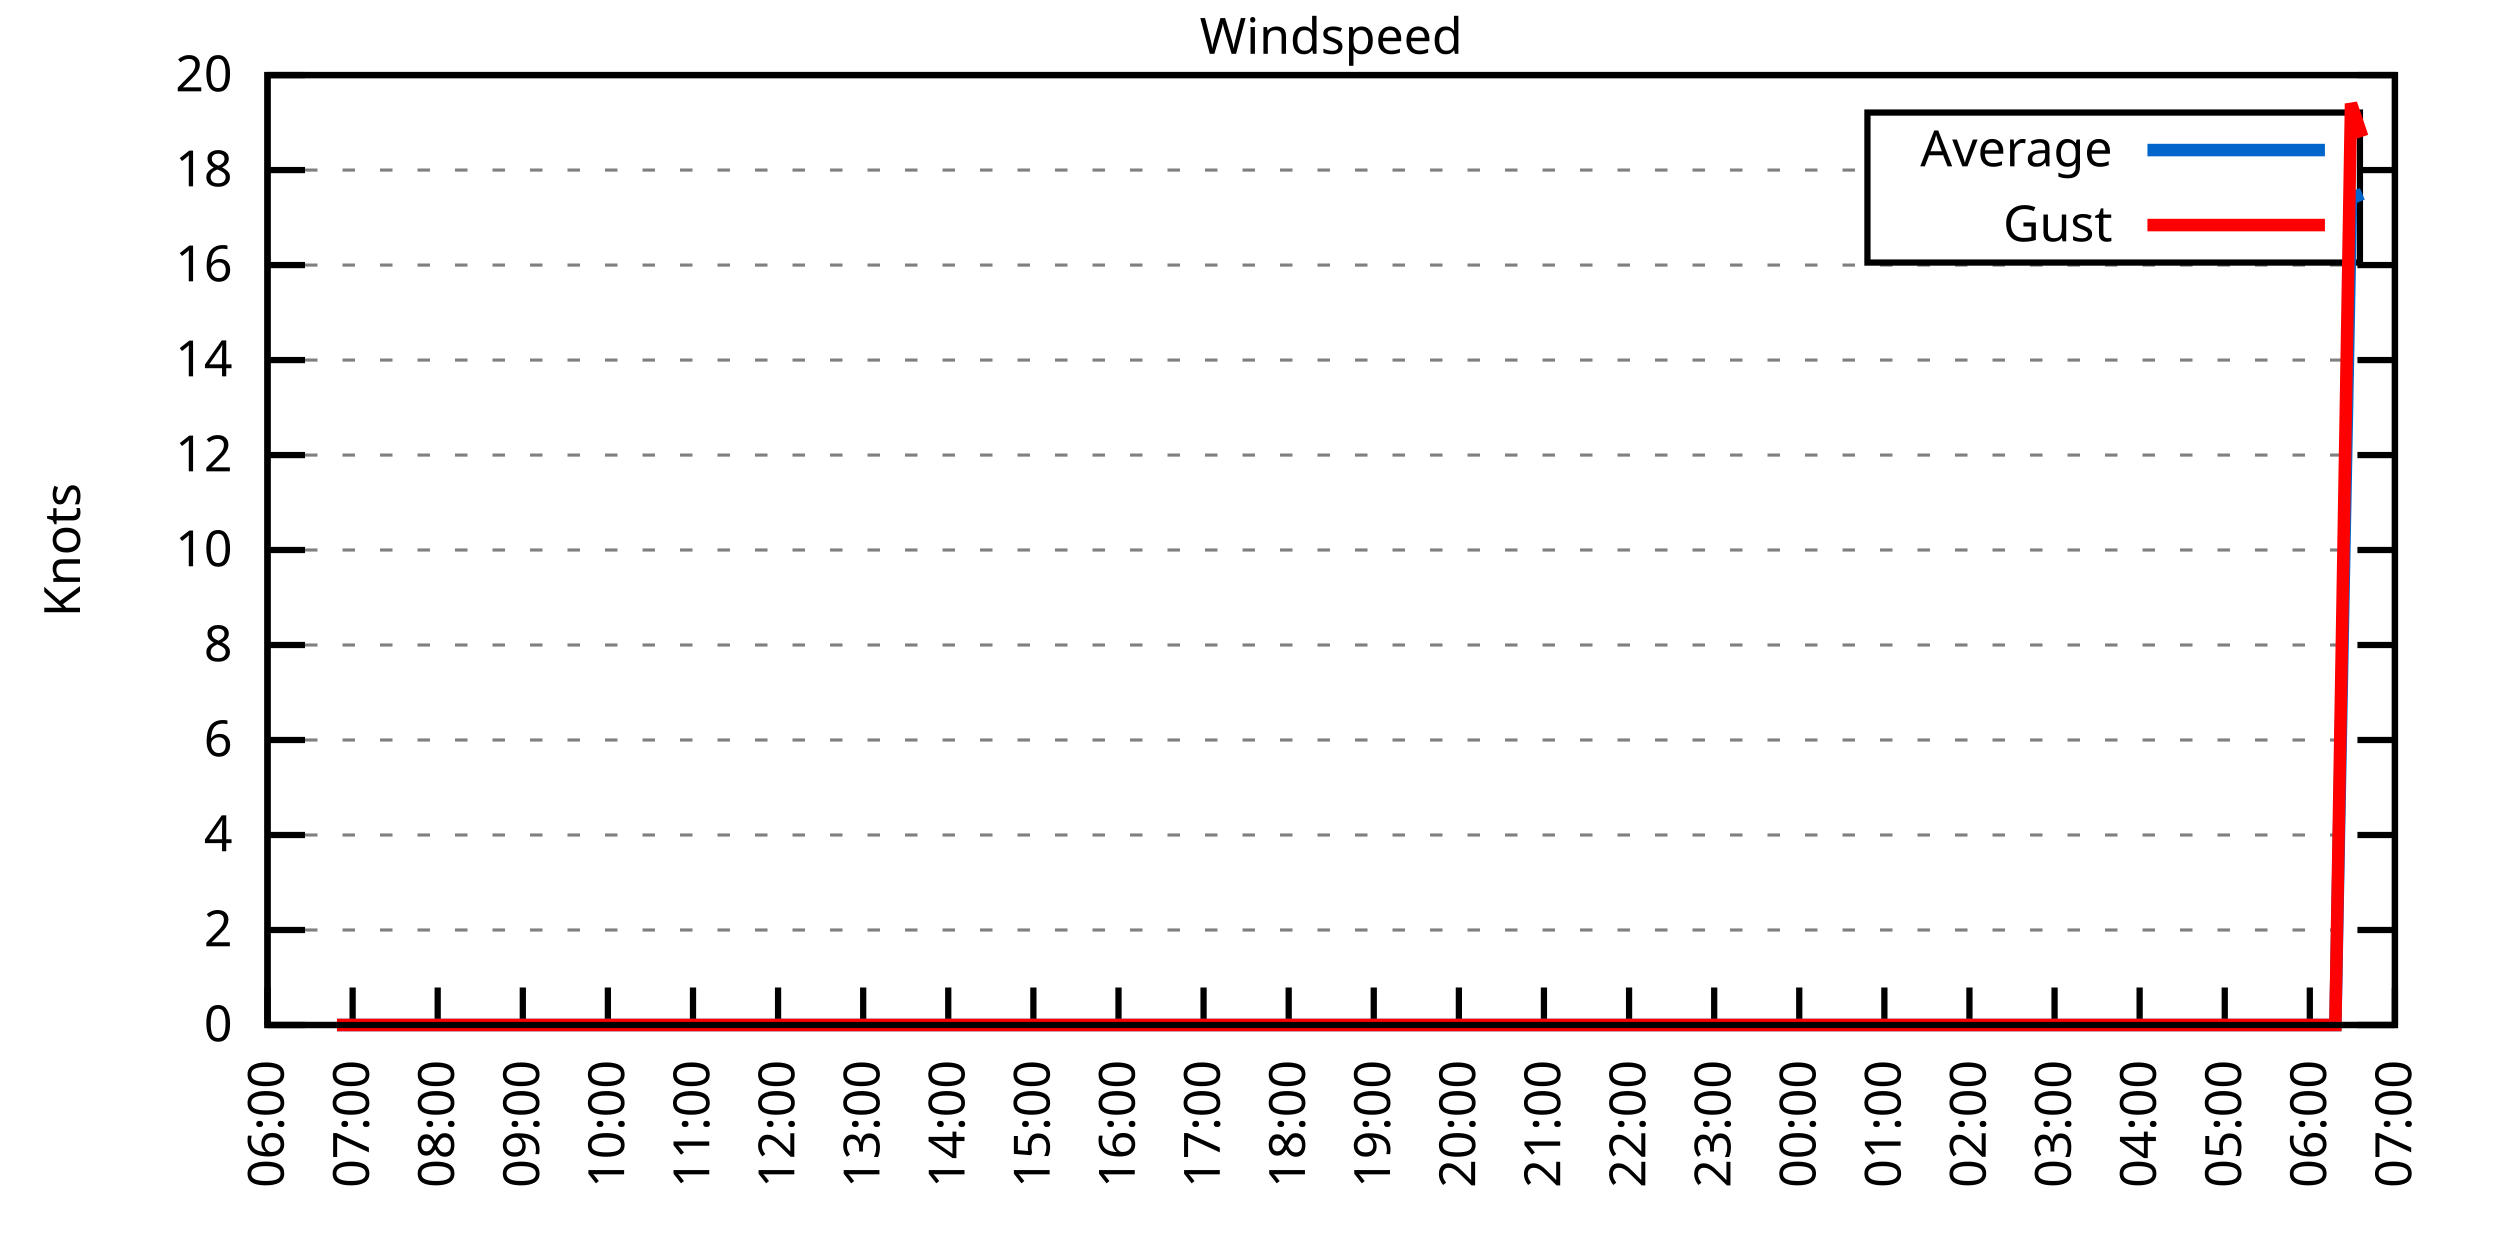
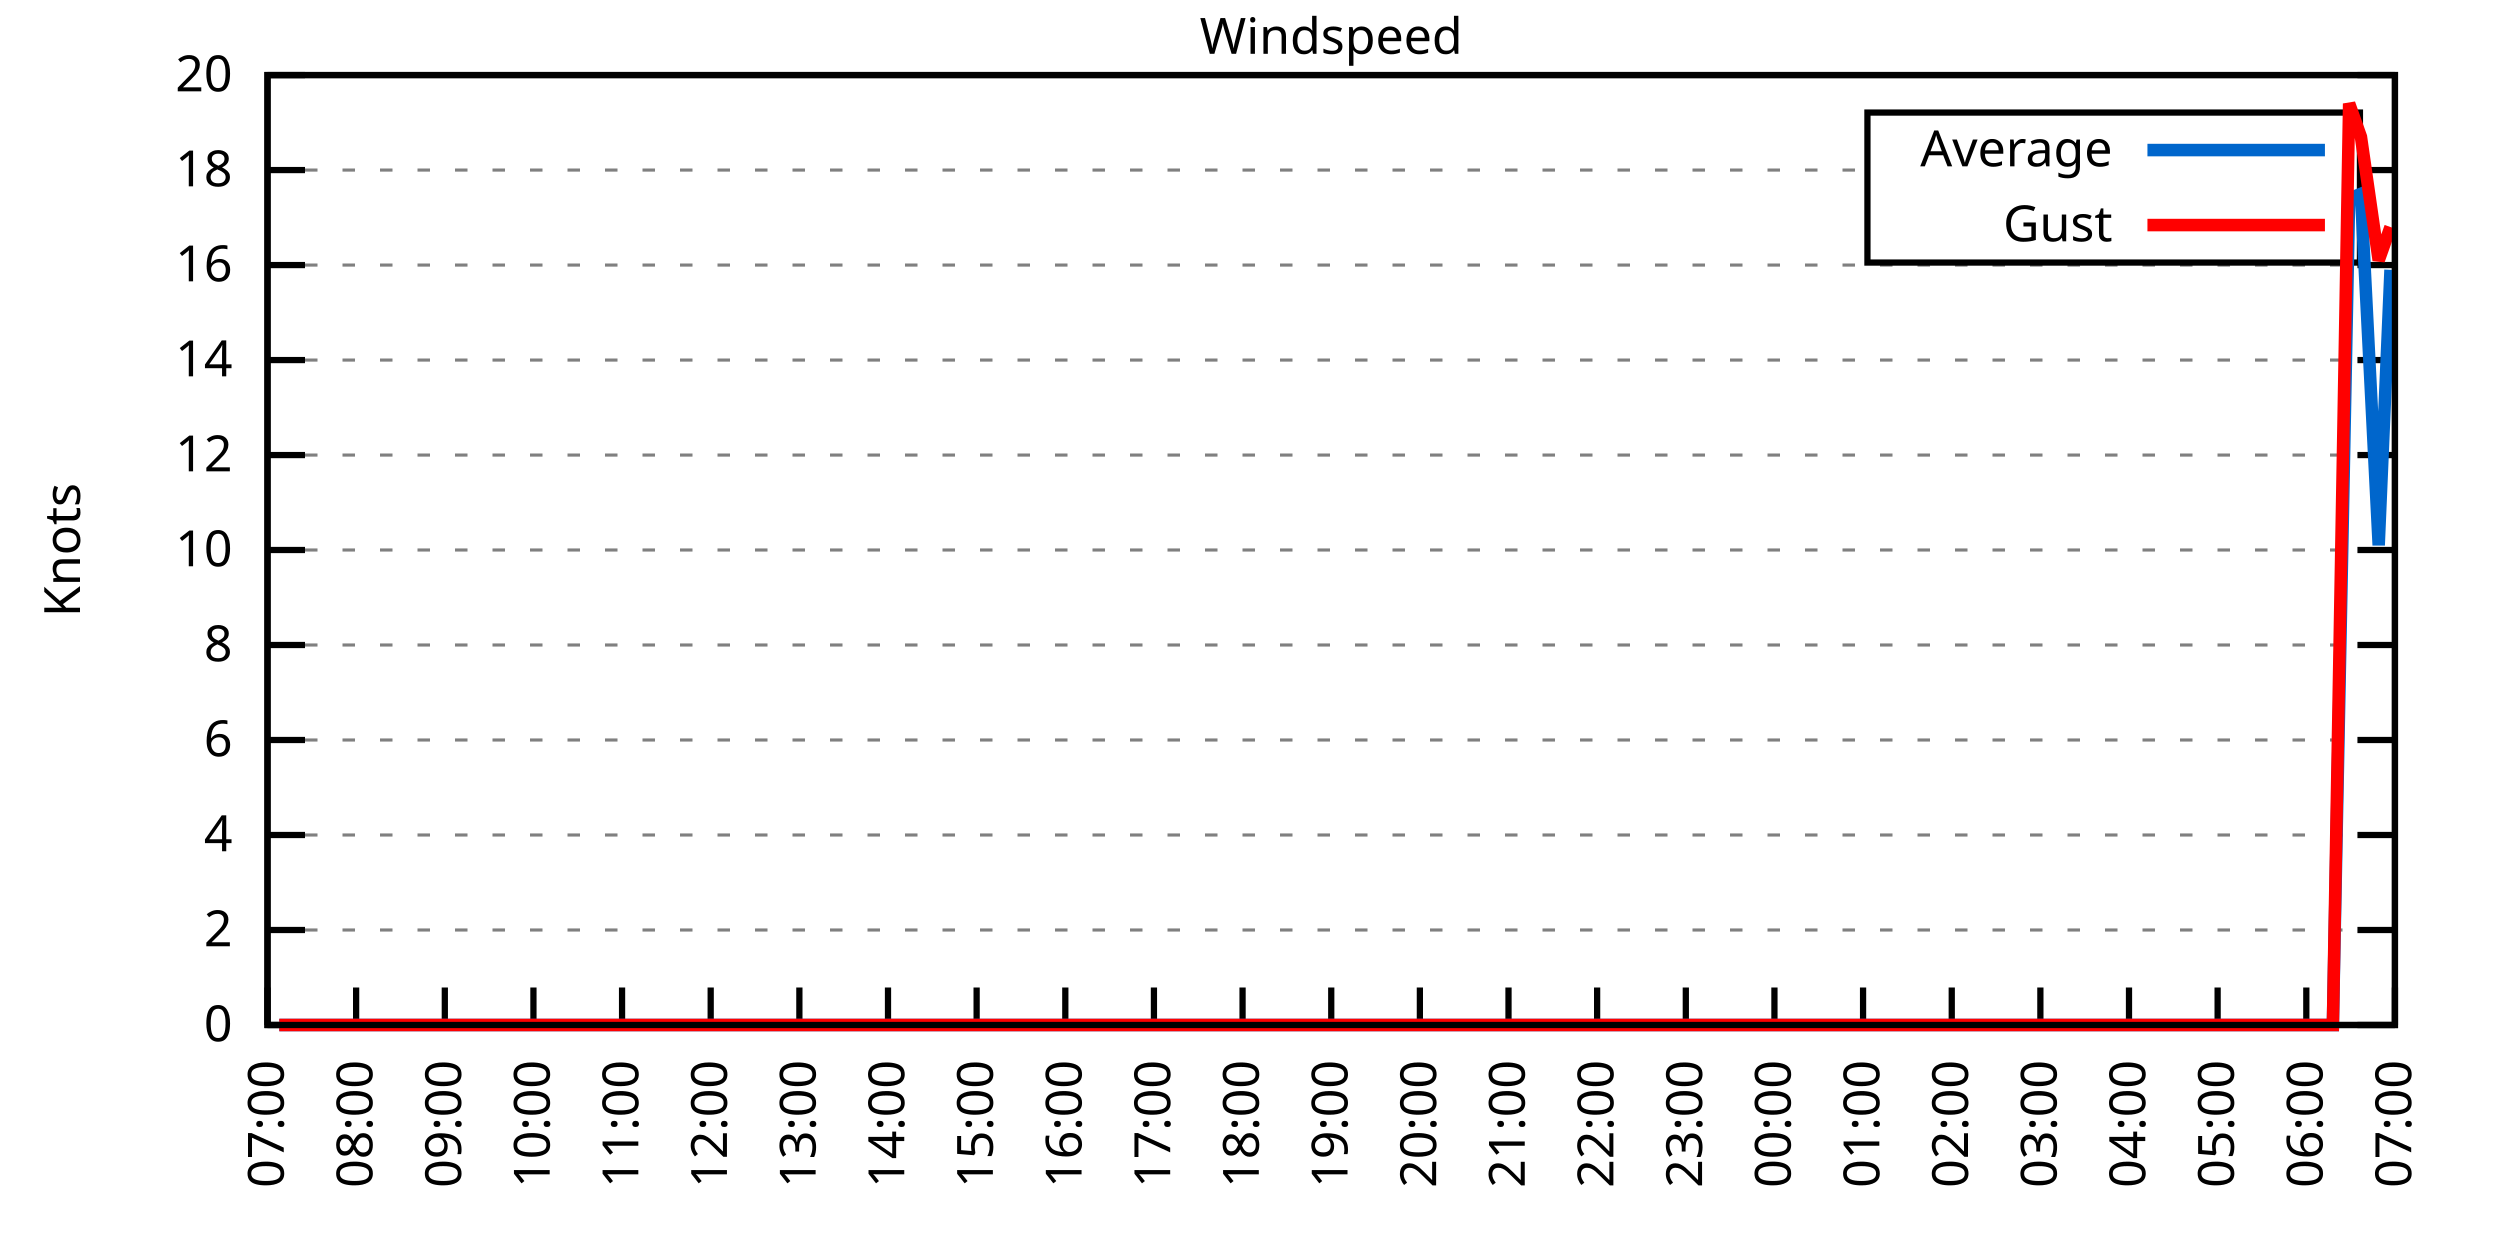
<svg xmlns="http://www.w3.org/2000/svg" xmlns:xlink="http://www.w3.org/1999/xlink" width="400" height="200" viewBox="0 0 400 200">
  <g id="gnuplot_canvas">
    <rect x="0" y="0" width="400" height="200" fill="none" />
    <defs>
      <circle id="gpDot" r="0.5" stroke-width="0.5" stroke="currentColor" />
      <path id="gpPt0" stroke-width="0.333" stroke="currentColor" d="M-1,0 h2 M0,-1 v2" />
      <path id="gpPt1" stroke-width="0.333" stroke="currentColor" d="M-1,-1 L1,1 M1,-1 L-1,1" />
      <path id="gpPt2" stroke-width="0.333" stroke="currentColor" d="M-1,0 L1,0 M0,-1 L0,1 M-1,-1 L1,1 M-1,1 L1,-1" />
      <rect id="gpPt3" stroke-width="0.333" stroke="currentColor" x="-1" y="-1" width="2" height="2" />
      <rect id="gpPt4" stroke-width="0.333" stroke="currentColor" fill="currentColor" x="-1" y="-1" width="2" height="2" />
      <circle id="gpPt5" stroke-width="0.333" stroke="currentColor" cx="0" cy="0" r="1" />
      <use xlink:href="#gpPt5" id="gpPt6" fill="currentColor" stroke="none" />
      <path id="gpPt7" stroke-width="0.333" stroke="currentColor" d="M0,-1.33 L-1.33,0.67 L1.33,0.67 z" />
      <use xlink:href="#gpPt7" id="gpPt8" fill="currentColor" stroke="none" />
      <use xlink:href="#gpPt7" id="gpPt9" stroke="currentColor" transform="rotate(180)" />
      <use xlink:href="#gpPt9" id="gpPt10" fill="currentColor" stroke="none" />
      <use xlink:href="#gpPt3" id="gpPt11" stroke="currentColor" transform="rotate(45)" />
      <use xlink:href="#gpPt11" id="gpPt12" fill="currentColor" stroke="none" />
      <path id="gpPt13" stroke-width="0.333" stroke="currentColor" d="M0,1.330 L1.265,0.411 L0.782,-1.067 L-0.782,-1.076 L-1.265,0.411 z" />
      <use xlink:href="#gpPt13" id="gpPt14" fill="currentColor" stroke="none" />
      <filter id="textbox" filterUnits="objectBoundingBox" x="0" y="0" height="1" width="1">
        <feFlood flood-color="white" flood-opacity="1" result="bgnd" />
        <feComposite in="SourceGraphic" in2="bgnd" operator="atop" />
      </filter>
      <filter id="greybox" filterUnits="objectBoundingBox" x="0" y="0" height="1" width="1">
        <feFlood flood-color="lightgrey" flood-opacity="1" result="grey" />
        <feComposite in="SourceGraphic" in2="grey" operator="atop" />
      </filter>
    </defs>
    <g fill="none" color="white" stroke="currentColor" stroke-width="1.00" stroke-linecap="butt" stroke-linejoin="miter">
</g>
    <g fill="none" color="black" stroke="currentColor" stroke-width="1.00" stroke-linecap="butt" stroke-linejoin="miter">
      <g stroke="none" shape-rendering="crispEdges">
        <polygon fill="rgb(255, 255, 255)" points="42.80,164.00 383.18,164.00 383.18,12.02 42.80,12.02 " />
      </g>
    </g>
    <g fill="none" color="black" stroke="currentColor" stroke-width="1.00" stroke-linecap="butt" stroke-linejoin="miter">
</g>
    <g fill="none" color="black" stroke="black" stroke-width="0.50" stroke-linecap="butt" stroke-linejoin="miter">
</g>
    <g fill="none" color="gray" stroke="currentColor" stroke-width="0.50" stroke-linecap="butt" stroke-linejoin="miter">
      <path stroke="gray" stroke-dasharray="2,4" class="gridline" d="M42.80,164.00 L383.19,164.00  " />
    </g>
    <g fill="none" color="gray" stroke="gray" stroke-width="1.00" stroke-linecap="butt" stroke-linejoin="miter">
</g>
    <g fill="none" color="black" stroke="currentColor" stroke-width="1.00" stroke-linecap="butt" stroke-linejoin="miter">
      <path stroke="black" d="M42.80,164.00 L48.80,164.00 M383.19,164.00 L377.19,164.00  " />
      <g transform="translate(37.20,166.60)" stroke="none" fill="black" font-family="Sans" font-size="8.00" text-anchor="end">
        <text>
          <tspan font-family="Sans"> 0</tspan>
        </text>
      </g>
    </g>
    <g fill="none" color="black" stroke="currentColor" stroke-width="1.00" stroke-linecap="butt" stroke-linejoin="miter">
</g>
    <g fill="none" color="black" stroke="black" stroke-width="0.50" stroke-linecap="butt" stroke-linejoin="miter">
</g>
    <g fill="none" color="gray" stroke="currentColor" stroke-width="0.50" stroke-linecap="butt" stroke-linejoin="miter">
      <path stroke="gray" stroke-dasharray="2,4" class="gridline" d="M42.80,148.80 L383.19,148.80  " />
    </g>
    <g fill="none" color="gray" stroke="gray" stroke-width="1.00" stroke-linecap="butt" stroke-linejoin="miter">
</g>
    <g fill="none" color="black" stroke="currentColor" stroke-width="1.00" stroke-linecap="butt" stroke-linejoin="miter">
      <path stroke="black" d="M42.80,148.80 L48.80,148.80 M383.19,148.80 L377.19,148.80  " />
      <g transform="translate(37.20,151.40)" stroke="none" fill="black" font-family="Sans" font-size="8.00" text-anchor="end">
        <text>
          <tspan font-family="Sans"> 2</tspan>
        </text>
      </g>
    </g>
    <g fill="none" color="black" stroke="currentColor" stroke-width="1.00" stroke-linecap="butt" stroke-linejoin="miter">
</g>
    <g fill="none" color="black" stroke="black" stroke-width="0.50" stroke-linecap="butt" stroke-linejoin="miter">
</g>
    <g fill="none" color="gray" stroke="currentColor" stroke-width="0.50" stroke-linecap="butt" stroke-linejoin="miter">
      <path stroke="gray" stroke-dasharray="2,4" class="gridline" d="M42.80,133.60 L383.19,133.60  " />
    </g>
    <g fill="none" color="gray" stroke="gray" stroke-width="1.00" stroke-linecap="butt" stroke-linejoin="miter">
</g>
    <g fill="none" color="black" stroke="currentColor" stroke-width="1.00" stroke-linecap="butt" stroke-linejoin="miter">
      <path stroke="black" d="M42.80,133.60 L48.80,133.60 M383.19,133.60 L377.19,133.60  " />
      <g transform="translate(37.20,136.20)" stroke="none" fill="black" font-family="Sans" font-size="8.00" text-anchor="end">
        <text>
          <tspan font-family="Sans"> 4</tspan>
        </text>
      </g>
    </g>
    <g fill="none" color="black" stroke="currentColor" stroke-width="1.00" stroke-linecap="butt" stroke-linejoin="miter">
</g>
    <g fill="none" color="black" stroke="black" stroke-width="0.50" stroke-linecap="butt" stroke-linejoin="miter">
</g>
    <g fill="none" color="gray" stroke="currentColor" stroke-width="0.50" stroke-linecap="butt" stroke-linejoin="miter">
      <path stroke="gray" stroke-dasharray="2,4" class="gridline" d="M42.80,118.40 L383.19,118.40  " />
    </g>
    <g fill="none" color="gray" stroke="gray" stroke-width="1.00" stroke-linecap="butt" stroke-linejoin="miter">
</g>
    <g fill="none" color="black" stroke="currentColor" stroke-width="1.00" stroke-linecap="butt" stroke-linejoin="miter">
      <path stroke="black" d="M42.80,118.40 L48.80,118.40 M383.19,118.40 L377.19,118.40  " />
      <g transform="translate(37.20,121.00)" stroke="none" fill="black" font-family="Sans" font-size="8.00" text-anchor="end">
        <text>
          <tspan font-family="Sans"> 6</tspan>
        </text>
      </g>
    </g>
    <g fill="none" color="black" stroke="currentColor" stroke-width="1.00" stroke-linecap="butt" stroke-linejoin="miter">
</g>
    <g fill="none" color="black" stroke="black" stroke-width="0.50" stroke-linecap="butt" stroke-linejoin="miter">
</g>
    <g fill="none" color="gray" stroke="currentColor" stroke-width="0.50" stroke-linecap="butt" stroke-linejoin="miter">
      <path stroke="gray" stroke-dasharray="2,4" class="gridline" d="M42.80,103.20 L383.19,103.20  " />
    </g>
    <g fill="none" color="gray" stroke="gray" stroke-width="1.00" stroke-linecap="butt" stroke-linejoin="miter">
</g>
    <g fill="none" color="black" stroke="currentColor" stroke-width="1.00" stroke-linecap="butt" stroke-linejoin="miter">
      <path stroke="black" d="M42.80,103.20 L48.80,103.20 M383.19,103.20 L377.19,103.20  " />
      <g transform="translate(37.20,105.80)" stroke="none" fill="black" font-family="Sans" font-size="8.00" text-anchor="end">
        <text>
          <tspan font-family="Sans"> 8</tspan>
        </text>
      </g>
    </g>
    <g fill="none" color="black" stroke="currentColor" stroke-width="1.00" stroke-linecap="butt" stroke-linejoin="miter">
</g>
    <g fill="none" color="black" stroke="black" stroke-width="0.50" stroke-linecap="butt" stroke-linejoin="miter">
</g>
    <g fill="none" color="gray" stroke="currentColor" stroke-width="0.50" stroke-linecap="butt" stroke-linejoin="miter">
      <path stroke="gray" stroke-dasharray="2,4" class="gridline" d="M42.80,88.00 L383.19,88.00  " />
    </g>
    <g fill="none" color="gray" stroke="gray" stroke-width="1.00" stroke-linecap="butt" stroke-linejoin="miter">
</g>
    <g fill="none" color="black" stroke="currentColor" stroke-width="1.00" stroke-linecap="butt" stroke-linejoin="miter">
      <path stroke="black" d="M42.80,88.00 L48.80,88.00 M383.19,88.00 L377.19,88.00  " />
      <g transform="translate(37.20,90.60)" stroke="none" fill="black" font-family="Sans" font-size="8.00" text-anchor="end">
        <text>
          <tspan font-family="Sans"> 10</tspan>
        </text>
      </g>
    </g>
    <g fill="none" color="black" stroke="currentColor" stroke-width="1.00" stroke-linecap="butt" stroke-linejoin="miter">
</g>
    <g fill="none" color="black" stroke="black" stroke-width="0.50" stroke-linecap="butt" stroke-linejoin="miter">
</g>
    <g fill="none" color="gray" stroke="currentColor" stroke-width="0.50" stroke-linecap="butt" stroke-linejoin="miter">
      <path stroke="gray" stroke-dasharray="2,4" class="gridline" d="M42.80,72.81 L383.19,72.81  " />
    </g>
    <g fill="none" color="gray" stroke="gray" stroke-width="1.00" stroke-linecap="butt" stroke-linejoin="miter">
</g>
    <g fill="none" color="black" stroke="currentColor" stroke-width="1.00" stroke-linecap="butt" stroke-linejoin="miter">
      <path stroke="black" d="M42.80,72.81 L48.80,72.81 M383.19,72.81 L377.19,72.81  " />
      <g transform="translate(37.20,75.41)" stroke="none" fill="black" font-family="Sans" font-size="8.00" text-anchor="end">
        <text>
          <tspan font-family="Sans"> 12</tspan>
        </text>
      </g>
    </g>
    <g fill="none" color="black" stroke="currentColor" stroke-width="1.00" stroke-linecap="butt" stroke-linejoin="miter">
</g>
    <g fill="none" color="black" stroke="black" stroke-width="0.50" stroke-linecap="butt" stroke-linejoin="miter">
</g>
    <g fill="none" color="gray" stroke="currentColor" stroke-width="0.50" stroke-linecap="butt" stroke-linejoin="miter">
      <path stroke="gray" stroke-dasharray="2,4" class="gridline" d="M42.80,57.61 L383.19,57.61  " />
    </g>
    <g fill="none" color="gray" stroke="gray" stroke-width="1.00" stroke-linecap="butt" stroke-linejoin="miter">
</g>
    <g fill="none" color="black" stroke="currentColor" stroke-width="1.00" stroke-linecap="butt" stroke-linejoin="miter">
      <path stroke="black" d="M42.80,57.61 L48.80,57.61 M383.19,57.61 L377.19,57.61  " />
      <g transform="translate(37.20,60.21)" stroke="none" fill="black" font-family="Sans" font-size="8.00" text-anchor="end">
        <text>
          <tspan font-family="Sans"> 14</tspan>
        </text>
      </g>
    </g>
    <g fill="none" color="black" stroke="currentColor" stroke-width="1.00" stroke-linecap="butt" stroke-linejoin="miter">
</g>
    <g fill="none" color="black" stroke="black" stroke-width="0.50" stroke-linecap="butt" stroke-linejoin="miter">
</g>
    <g fill="none" color="gray" stroke="currentColor" stroke-width="0.50" stroke-linecap="butt" stroke-linejoin="miter">
      <path stroke="gray" stroke-dasharray="2,4" class="gridline" d="M42.80,42.41 L383.19,42.41  " />
    </g>
    <g fill="none" color="gray" stroke="gray" stroke-width="1.00" stroke-linecap="butt" stroke-linejoin="miter">
</g>
    <g fill="none" color="black" stroke="currentColor" stroke-width="1.00" stroke-linecap="butt" stroke-linejoin="miter">
      <path stroke="black" d="M42.80,42.41 L48.80,42.41 M383.19,42.41 L377.19,42.41  " />
      <g transform="translate(37.20,45.01)" stroke="none" fill="black" font-family="Sans" font-size="8.00" text-anchor="end">
        <text>
          <tspan font-family="Sans"> 16</tspan>
        </text>
      </g>
    </g>
    <g fill="none" color="black" stroke="currentColor" stroke-width="1.00" stroke-linecap="butt" stroke-linejoin="miter">
</g>
    <g fill="none" color="black" stroke="black" stroke-width="0.50" stroke-linecap="butt" stroke-linejoin="miter">
</g>
    <g fill="none" color="gray" stroke="currentColor" stroke-width="0.50" stroke-linecap="butt" stroke-linejoin="miter">
      <path stroke="gray" stroke-dasharray="2,4" class="gridline" d="M42.80,27.21 L298.79,27.21 M377.59,27.21 L383.19,27.21  " />
    </g>
    <g fill="none" color="gray" stroke="gray" stroke-width="1.00" stroke-linecap="butt" stroke-linejoin="miter">
</g>
    <g fill="none" color="black" stroke="currentColor" stroke-width="1.00" stroke-linecap="butt" stroke-linejoin="miter">
      <path stroke="black" d="M42.80,27.21 L48.80,27.21 M383.19,27.21 L377.19,27.21  " />
      <g transform="translate(37.20,29.81)" stroke="none" fill="black" font-family="Sans" font-size="8.00" text-anchor="end">
        <text>
          <tspan font-family="Sans"> 18</tspan>
        </text>
      </g>
    </g>
    <g fill="none" color="black" stroke="currentColor" stroke-width="1.00" stroke-linecap="butt" stroke-linejoin="miter">
</g>
    <g fill="none" color="black" stroke="black" stroke-width="0.50" stroke-linecap="butt" stroke-linejoin="miter">
</g>
    <g fill="none" color="gray" stroke="currentColor" stroke-width="0.50" stroke-linecap="butt" stroke-linejoin="miter">
      <path stroke="gray" stroke-dasharray="2,4" class="gridline" d="M42.80,12.01 L383.19,12.01  " />
    </g>
    <g fill="none" color="gray" stroke="gray" stroke-width="1.00" stroke-linecap="butt" stroke-linejoin="miter">
</g>
    <g fill="none" color="black" stroke="currentColor" stroke-width="1.00" stroke-linecap="butt" stroke-linejoin="miter">
      <path stroke="black" d="M42.80,12.01 L48.80,12.01 M383.19,12.01 L377.19,12.01  " />
      <g transform="translate(37.20,14.61)" stroke="none" fill="black" font-family="Sans" font-size="8.00" text-anchor="end">
        <text>
          <tspan font-family="Sans"> 20</tspan>
        </text>
      </g>
    </g>
    <g fill="none" color="black" stroke="currentColor" stroke-width="1.00" stroke-linecap="butt" stroke-linejoin="miter">
      <path stroke="black" d="M42.80,164.00 L42.80,158.00  " />
      <g transform="translate(45.40,169.60) rotate(270.00)" stroke="none" fill="black" font-family="Sans" font-size="8.00" text-anchor="end">
        <text>
-           <tspan font-family="Sans">06:00</tspan>
-         </text>
-       </g>
-     </g>
-     <g fill="none" color="black" stroke="currentColor" stroke-width="1.00" stroke-linecap="butt" stroke-linejoin="miter">
-       <path stroke="black" d="M56.42,164.00 L56.42,158.00  " />
-       <g transform="translate(59.02,169.60) rotate(270.00)" stroke="none" fill="black" font-family="Sans" font-size="8.00" text-anchor="end">
-         <text>
          <tspan font-family="Sans">07:00</tspan>
        </text>
      </g>
    </g>
    <g fill="none" color="black" stroke="currentColor" stroke-width="1.00" stroke-linecap="butt" stroke-linejoin="miter">
-       <path stroke="black" d="M70.03,164.00 L70.03,158.00  " />
-       <g transform="translate(72.63,169.60) rotate(270.00)" stroke="none" fill="black" font-family="Sans" font-size="8.00" text-anchor="end">
+       <path stroke="black" d="M56.98,164.00 L56.98,158.00  " />
+       <g transform="translate(59.58,169.60) rotate(270.00)" stroke="none" fill="black" font-family="Sans" font-size="8.00" text-anchor="end">
        <text>
          <tspan font-family="Sans">08:00</tspan>
        </text>
      </g>
    </g>
    <g fill="none" color="black" stroke="currentColor" stroke-width="1.00" stroke-linecap="butt" stroke-linejoin="miter">
-       <path stroke="black" d="M83.65,164.00 L83.65,158.00  " />
-       <g transform="translate(86.25,169.60) rotate(270.00)" stroke="none" fill="black" font-family="Sans" font-size="8.00" text-anchor="end">
+       <path stroke="black" d="M71.17,164.00 L71.17,158.00  " />
+       <g transform="translate(73.77,169.60) rotate(270.00)" stroke="none" fill="black" font-family="Sans" font-size="8.00" text-anchor="end">
        <text>
          <tspan font-family="Sans">09:00</tspan>
        </text>
      </g>
    </g>
    <g fill="none" color="black" stroke="currentColor" stroke-width="1.00" stroke-linecap="butt" stroke-linejoin="miter">
-       <path stroke="black" d="M97.26,164.00 L97.26,158.00  " />
-       <g transform="translate(99.86,169.60) rotate(270.00)" stroke="none" fill="black" font-family="Sans" font-size="8.00" text-anchor="end">
+       <path stroke="black" d="M85.35,164.00 L85.35,158.00  " />
+       <g transform="translate(87.95,169.60) rotate(270.00)" stroke="none" fill="black" font-family="Sans" font-size="8.00" text-anchor="end">
        <text>
          <tspan font-family="Sans">10:00</tspan>
        </text>
      </g>
    </g>
    <g fill="none" color="black" stroke="currentColor" stroke-width="1.00" stroke-linecap="butt" stroke-linejoin="miter">
-       <path stroke="black" d="M110.88,164.00 L110.88,158.00  " />
-       <g transform="translate(113.48,169.60) rotate(270.00)" stroke="none" fill="black" font-family="Sans" font-size="8.00" text-anchor="end">
+       <path stroke="black" d="M99.53,164.00 L99.53,158.00  " />
+       <g transform="translate(102.13,169.60) rotate(270.00)" stroke="none" fill="black" font-family="Sans" font-size="8.00" text-anchor="end">
        <text>
          <tspan font-family="Sans">11:00</tspan>
        </text>
      </g>
    </g>
    <g fill="none" color="black" stroke="currentColor" stroke-width="1.00" stroke-linecap="butt" stroke-linejoin="miter">
-       <path stroke="black" d="M124.49,164.00 L124.49,158.00  " />
-       <g transform="translate(127.09,169.60) rotate(270.00)" stroke="none" fill="black" font-family="Sans" font-size="8.00" text-anchor="end">
+       <path stroke="black" d="M113.71,164.00 L113.71,158.00  " />
+       <g transform="translate(116.31,169.60) rotate(270.00)" stroke="none" fill="black" font-family="Sans" font-size="8.00" text-anchor="end">
        <text>
          <tspan font-family="Sans">12:00</tspan>
        </text>
      </g>
    </g>
    <g fill="none" color="black" stroke="currentColor" stroke-width="1.00" stroke-linecap="butt" stroke-linejoin="miter">
-       <path stroke="black" d="M138.11,164.00 L138.11,158.00  " />
-       <g transform="translate(140.71,169.60) rotate(270.00)" stroke="none" fill="black" font-family="Sans" font-size="8.00" text-anchor="end">
+       <path stroke="black" d="M127.90,164.00 L127.90,158.00  " />
+       <g transform="translate(130.50,169.60) rotate(270.00)" stroke="none" fill="black" font-family="Sans" font-size="8.00" text-anchor="end">
        <text>
          <tspan font-family="Sans">13:00</tspan>
        </text>
      </g>
    </g>
    <g fill="none" color="black" stroke="currentColor" stroke-width="1.00" stroke-linecap="butt" stroke-linejoin="miter">
-       <path stroke="black" d="M151.72,164.00 L151.72,158.00  " />
-       <g transform="translate(154.32,169.60) rotate(270.00)" stroke="none" fill="black" font-family="Sans" font-size="8.00" text-anchor="end">
+       <path stroke="black" d="M142.08,164.00 L142.08,158.00  " />
+       <g transform="translate(144.68,169.60) rotate(270.00)" stroke="none" fill="black" font-family="Sans" font-size="8.00" text-anchor="end">
        <text>
          <tspan font-family="Sans">14:00</tspan>
        </text>
      </g>
    </g>
    <g fill="none" color="black" stroke="currentColor" stroke-width="1.00" stroke-linecap="butt" stroke-linejoin="miter">
-       <path stroke="black" d="M165.34,164.00 L165.34,158.00  " />
-       <g transform="translate(167.94,169.60) rotate(270.00)" stroke="none" fill="black" font-family="Sans" font-size="8.00" text-anchor="end">
+       <path stroke="black" d="M156.26,164.00 L156.26,158.00  " />
+       <g transform="translate(158.86,169.60) rotate(270.00)" stroke="none" fill="black" font-family="Sans" font-size="8.00" text-anchor="end">
        <text>
          <tspan font-family="Sans">15:00</tspan>
        </text>
      </g>
    </g>
    <g fill="none" color="black" stroke="currentColor" stroke-width="1.00" stroke-linecap="butt" stroke-linejoin="miter">
-       <path stroke="black" d="M178.96,164.00 L178.96,158.00  " />
-       <g transform="translate(181.56,169.60) rotate(270.00)" stroke="none" fill="black" font-family="Sans" font-size="8.00" text-anchor="end">
+       <path stroke="black" d="M170.45,164.00 L170.45,158.00  " />
+       <g transform="translate(173.05,169.60) rotate(270.00)" stroke="none" fill="black" font-family="Sans" font-size="8.00" text-anchor="end">
        <text>
          <tspan font-family="Sans">16:00</tspan>
        </text>
      </g>
    </g>
    <g fill="none" color="black" stroke="currentColor" stroke-width="1.00" stroke-linecap="butt" stroke-linejoin="miter">
-       <path stroke="black" d="M192.57,164.00 L192.57,158.00  " />
-       <g transform="translate(195.17,169.60) rotate(270.00)" stroke="none" fill="black" font-family="Sans" font-size="8.00" text-anchor="end">
+       <path stroke="black" d="M184.63,164.00 L184.63,158.00  " />
+       <g transform="translate(187.23,169.60) rotate(270.00)" stroke="none" fill="black" font-family="Sans" font-size="8.00" text-anchor="end">
        <text>
          <tspan font-family="Sans">17:00</tspan>
        </text>
      </g>
    </g>
    <g fill="none" color="black" stroke="currentColor" stroke-width="1.00" stroke-linecap="butt" stroke-linejoin="miter">
-       <path stroke="black" d="M206.19,164.00 L206.19,158.00  " />
-       <g transform="translate(208.79,169.60) rotate(270.00)" stroke="none" fill="black" font-family="Sans" font-size="8.00" text-anchor="end">
+       <path stroke="black" d="M198.81,164.00 L198.81,158.00  " />
+       <g transform="translate(201.41,169.60) rotate(270.00)" stroke="none" fill="black" font-family="Sans" font-size="8.00" text-anchor="end">
        <text>
          <tspan font-family="Sans">18:00</tspan>
        </text>
      </g>
    </g>
    <g fill="none" color="black" stroke="currentColor" stroke-width="1.00" stroke-linecap="butt" stroke-linejoin="miter">
-       <path stroke="black" d="M219.80,164.00 L219.80,158.00  " />
-       <g transform="translate(222.40,169.60) rotate(270.00)" stroke="none" fill="black" font-family="Sans" font-size="8.00" text-anchor="end">
+       <path stroke="black" d="M213.00,164.00 L213.00,158.00  " />
+       <g transform="translate(215.60,169.60) rotate(270.00)" stroke="none" fill="black" font-family="Sans" font-size="8.00" text-anchor="end">
        <text>
          <tspan font-family="Sans">19:00</tspan>
        </text>
      </g>
    </g>
    <g fill="none" color="black" stroke="currentColor" stroke-width="1.00" stroke-linecap="butt" stroke-linejoin="miter">
-       <path stroke="black" d="M233.42,164.00 L233.42,158.00  " />
-       <g transform="translate(236.02,169.60) rotate(270.00)" stroke="none" fill="black" font-family="Sans" font-size="8.00" text-anchor="end">
+       <path stroke="black" d="M227.18,164.00 L227.18,158.00  " />
+       <g transform="translate(229.78,169.60) rotate(270.00)" stroke="none" fill="black" font-family="Sans" font-size="8.00" text-anchor="end">
        <text>
          <tspan font-family="Sans">20:00</tspan>
        </text>
      </g>
    </g>
    <g fill="none" color="black" stroke="currentColor" stroke-width="1.00" stroke-linecap="butt" stroke-linejoin="miter">
-       <path stroke="black" d="M247.03,164.00 L247.03,158.00  " />
-       <g transform="translate(249.63,169.60) rotate(270.00)" stroke="none" fill="black" font-family="Sans" font-size="8.00" text-anchor="end">
+       <path stroke="black" d="M241.36,164.00 L241.36,158.00  " />
+       <g transform="translate(243.96,169.60) rotate(270.00)" stroke="none" fill="black" font-family="Sans" font-size="8.00" text-anchor="end">
        <text>
          <tspan font-family="Sans">21:00</tspan>
        </text>
      </g>
    </g>
    <g fill="none" color="black" stroke="currentColor" stroke-width="1.00" stroke-linecap="butt" stroke-linejoin="miter">
-       <path stroke="black" d="M260.65,164.00 L260.65,158.00  " />
-       <g transform="translate(263.25,169.60) rotate(270.00)" stroke="none" fill="black" font-family="Sans" font-size="8.00" text-anchor="end">
+       <path stroke="black" d="M255.54,164.00 L255.54,158.00  " />
+       <g transform="translate(258.14,169.60) rotate(270.00)" stroke="none" fill="black" font-family="Sans" font-size="8.00" text-anchor="end">
        <text>
          <tspan font-family="Sans">22:00</tspan>
        </text>
      </g>
    </g>
    <g fill="none" color="black" stroke="currentColor" stroke-width="1.00" stroke-linecap="butt" stroke-linejoin="miter">
-       <path stroke="black" d="M274.27,164.00 L274.27,158.00  " />
-       <g transform="translate(276.87,169.60) rotate(270.00)" stroke="none" fill="black" font-family="Sans" font-size="8.00" text-anchor="end">
+       <path stroke="black" d="M269.73,164.00 L269.73,158.00  " />
+       <g transform="translate(272.33,169.60) rotate(270.00)" stroke="none" fill="black" font-family="Sans" font-size="8.00" text-anchor="end">
        <text>
          <tspan font-family="Sans">23:00</tspan>
        </text>
      </g>
    </g>
    <g fill="none" color="black" stroke="currentColor" stroke-width="1.00" stroke-linecap="butt" stroke-linejoin="miter">
-       <path stroke="black" d="M287.88,164.00 L287.88,158.00  " />
-       <g transform="translate(290.48,169.60) rotate(270.00)" stroke="none" fill="black" font-family="Sans" font-size="8.00" text-anchor="end">
+       <path stroke="black" d="M283.91,164.00 L283.91,158.00  " />
+       <g transform="translate(286.51,169.60) rotate(270.00)" stroke="none" fill="black" font-family="Sans" font-size="8.00" text-anchor="end">
        <text>
          <tspan font-family="Sans">00:00</tspan>
        </text>
      </g>
    </g>
    <g fill="none" color="black" stroke="currentColor" stroke-width="1.00" stroke-linecap="butt" stroke-linejoin="miter">
-       <path stroke="black" d="M301.50,164.00 L301.50,158.00  " />
-       <g transform="translate(304.10,169.60) rotate(270.00)" stroke="none" fill="black" font-family="Sans" font-size="8.00" text-anchor="end">
+       <path stroke="black" d="M298.09,164.00 L298.09,158.00  " />
+       <g transform="translate(300.69,169.60) rotate(270.00)" stroke="none" fill="black" font-family="Sans" font-size="8.00" text-anchor="end">
        <text>
          <tspan font-family="Sans">01:00</tspan>
        </text>
      </g>
    </g>
    <g fill="none" color="black" stroke="currentColor" stroke-width="1.00" stroke-linecap="butt" stroke-linejoin="miter">
-       <path stroke="black" d="M315.11,164.00 L315.11,158.00  " />
-       <g transform="translate(317.71,169.60) rotate(270.00)" stroke="none" fill="black" font-family="Sans" font-size="8.00" text-anchor="end">
+       <path stroke="black" d="M312.28,164.00 L312.28,158.00  " />
+       <g transform="translate(314.88,169.60) rotate(270.00)" stroke="none" fill="black" font-family="Sans" font-size="8.00" text-anchor="end">
        <text>
          <tspan font-family="Sans">02:00</tspan>
        </text>
      </g>
    </g>
    <g fill="none" color="black" stroke="currentColor" stroke-width="1.00" stroke-linecap="butt" stroke-linejoin="miter">
-       <path stroke="black" d="M328.73,164.00 L328.73,158.00  " />
-       <g transform="translate(331.33,169.60) rotate(270.00)" stroke="none" fill="black" font-family="Sans" font-size="8.00" text-anchor="end">
+       <path stroke="black" d="M326.46,164.00 L326.46,158.00  " />
+       <g transform="translate(329.06,169.60) rotate(270.00)" stroke="none" fill="black" font-family="Sans" font-size="8.00" text-anchor="end">
        <text>
          <tspan font-family="Sans">03:00</tspan>
        </text>
      </g>
    </g>
    <g fill="none" color="black" stroke="currentColor" stroke-width="1.00" stroke-linecap="butt" stroke-linejoin="miter">
-       <path stroke="black" d="M342.34,164.00 L342.34,158.00  " />
-       <g transform="translate(344.94,169.60) rotate(270.00)" stroke="none" fill="black" font-family="Sans" font-size="8.00" text-anchor="end">
+       <path stroke="black" d="M340.64,164.00 L340.64,158.00  " />
+       <g transform="translate(343.24,169.60) rotate(270.00)" stroke="none" fill="black" font-family="Sans" font-size="8.00" text-anchor="end">
        <text>
          <tspan font-family="Sans">04:00</tspan>
        </text>
      </g>
    </g>
    <g fill="none" color="black" stroke="currentColor" stroke-width="1.00" stroke-linecap="butt" stroke-linejoin="miter">
-       <path stroke="black" d="M355.96,164.00 L355.96,158.00  " />
-       <g transform="translate(358.56,169.60) rotate(270.00)" stroke="none" fill="black" font-family="Sans" font-size="8.00" text-anchor="end">
+       <path stroke="black" d="M354.82,164.00 L354.82,158.00  " />
+       <g transform="translate(357.42,169.60) rotate(270.00)" stroke="none" fill="black" font-family="Sans" font-size="8.00" text-anchor="end">
        <text>
          <tspan font-family="Sans">05:00</tspan>
        </text>
      </g>
    </g>
    <g fill="none" color="black" stroke="currentColor" stroke-width="1.00" stroke-linecap="butt" stroke-linejoin="miter">
-       <path stroke="black" d="M369.57,164.00 L369.57,158.00  " />
-       <g transform="translate(372.17,169.60) rotate(270.00)" stroke="none" fill="black" font-family="Sans" font-size="8.00" text-anchor="end">
+       <path stroke="black" d="M369.01,164.00 L369.01,158.00  " />
+       <g transform="translate(371.61,169.60) rotate(270.00)" stroke="none" fill="black" font-family="Sans" font-size="8.00" text-anchor="end">
        <text>
          <tspan font-family="Sans">06:00</tspan>
        </text>
      </g>
    </g>
    <g fill="none" color="black" stroke="currentColor" stroke-width="1.00" stroke-linecap="butt" stroke-linejoin="miter">
      <path stroke="black" d="M383.19,164.00 L383.19,158.00  " />
      <g transform="translate(385.79,169.60) rotate(270.00)" stroke="none" fill="black" font-family="Sans" font-size="8.00" text-anchor="end">
        <text>
          <tspan font-family="Sans">07:00</tspan>
        </text>
      </g>
    </g>
    <g fill="none" color="black" stroke="currentColor" stroke-width="1.00" stroke-linecap="butt" stroke-linejoin="miter">
</g>
    <g fill="none" color="black" stroke="currentColor" stroke-width="1.00" stroke-linecap="butt" stroke-linejoin="miter">
      <path stroke="black" d="M42.80,12.01 L42.80,164.00 L383.19,164.00 L383.19,12.01 L42.80,12.01 Z  " />
    </g>
    <g fill="none" color="black" stroke="currentColor" stroke-width="1.00" stroke-linecap="butt" stroke-linejoin="miter">
</g>
    <g fill="none" color="black" stroke="currentColor" stroke-width="1.00" stroke-linecap="butt" stroke-linejoin="miter">
      <path stroke="black" d="M298.79,42.01 L298.79,18.01 L377.59,18.01 L377.59,42.01 L298.79,42.01 Z  " />
    </g>
    <g id="Windspeed_plot_1">
      <g fill="none" color="white" stroke="black" stroke-width="2.00" stroke-linecap="butt" stroke-linejoin="miter">
</g>
      <g fill="none" color="black" stroke="currentColor" stroke-width="2.00" stroke-linecap="butt" stroke-linejoin="miter">
        <g transform="translate(337.99,26.61)" stroke="none" fill="black" font-family="Sans" font-size="8.00" text-anchor="end">
          <text>
            <tspan font-family="Sans">Average</tspan>
          </text>
        </g>
      </g>
      <g fill="none" color="black" stroke="currentColor" stroke-width="2.00" stroke-linecap="butt" stroke-linejoin="miter">
-         <path stroke="rgb(  0, 102, 204)" d="M343.59,24.01 L371.99,24.01 M53.92,164.00 L56.19,164.00 L58.23,164.00 L60.50,164.00 L63.00,164.00 L65.04,164.00   L67.31,164.00 L69.80,164.00 L72.07,164.00 L74.12,164.00 L76.39,164.00 L78.88,164.00 L80.70,164.00 L83.19,164.00   L85.69,164.00 L90.00,164.00 L92.27,164.00 L94.54,164.00 L96.81,164.00 L99.08,164.00 L101.35,164.00 L103.84,164.00   L106.11,164.00 L108.38,164.00 L110.65,164.00 L112.92,164.00 L115.19,164.00 L117.01,164.00 L119.73,164.00 L122.00,164.00   L124.27,164.00 L126.31,164.00 L128.35,164.00 L130.85,164.00 L132.89,164.00 L135.39,164.00 L137.88,164.00 L140.15,164.00   L142.19,164.00 L144.69,164.00 L146.73,164.00 L149.00,164.00 L151.50,164.00 L153.31,164.00 L155.81,164.00 L158.08,164.00   L160.35,164.00 L162.84,164.00 L165.11,164.00 L167.38,164.00 L169.65,164.00 L171.92,164.00 L173.74,164.00 L176.23,164.00   L178.50,164.00 L181.00,164.00 L183.27,164.00 L185.54,164.00 L187.58,164.00 L190.08,164.00 L192.34,164.00 L194.61,164.00   L196.88,164.00 L198.70,164.00 L201.42,164.00 L203.69,164.00 L205.51,164.00 L208.23,164.00 L210.50,164.00 L212.77,164.00   L215.04,164.00 L217.31,164.00 L219.12,164.00 L221.85,164.00 L223.89,164.00 L226.38,164.00 L228.43,164.00 L230.70,164.00   L233.19,164.00 L235.46,164.00 L237.28,164.00 L239.77,164.00 L242.04,164.00 L244.54,164.00 L246.81,164.00 L248.85,164.00   L251.35,164.00 L253.39,164.00 L255.88,164.00 L257.93,164.00 L260.42,164.00 L262.24,164.00 L264.73,164.00 L267.23,164.00   L269.50,164.00 L271.77,164.00 L273.81,164.00 L275.85,164.00 L278.35,164.00 L280.62,164.00 L282.89,164.00 L285.38,164.00   L287.65,164.00 L289.92,164.00 L292.19,164.00 L294.46,164.00 L296.73,164.00 L299.00,164.00 L301.27,164.00 L302.86,164.00   L305.35,164.00 L307.85,164.00 L310.12,164.00 L312.39,164.00 L314.66,164.00 L316.70,164.00 L318.97,164.00 L323.74,164.00   L325.78,164.00 L327.82,164.00 L330.77,164.00 L333.04,164.00 L334.85,164.00 L337.58,164.00 L339.85,164.00 L342.12,164.00   L344.39,164.00 L346.43,164.00 L348.92,164.00 L351.19,164.00 L353.46,164.00 L355.50,164.00 L358.00,164.00 L359.82,164.00   L362.09,164.00 L364.36,164.00 L366.85,164.00 L368.89,164.00 L371.39,164.00 L373.66,164.00 L376.16,31.77 L377.97,31.01    " />
+         <path stroke="rgb(  0, 102, 204)" d="M343.59,24.01 L371.99,24.01 M44.69,164.00 L47.05,164.00 L49.66,164.00 L51.78,164.00 L54.15,164.00 L56.75,164.00   L59.11,164.00 L61.24,164.00 L63.60,164.00 L66.20,164.00 L68.09,164.00 L70.69,164.00 L73.29,164.00 L77.78,164.00   L80.15,164.00 L82.51,164.00 L84.88,164.00 L87.24,164.00 L89.60,164.00 L92.20,164.00 L94.57,164.00 L96.93,164.00   L99.30,164.00 L101.66,164.00 L104.02,164.00 L105.91,164.00 L108.75,164.00 L111.11,164.00 L113.48,164.00 L115.61,164.00   L117.73,164.00 L120.33,164.00 L122.46,164.00 L125.06,164.00 L127.66,164.00 L130.02,164.00 L132.15,164.00 L134.75,164.00   L136.88,164.00 L139.24,164.00 L141.84,164.00 L143.74,164.00 L146.34,164.00 L148.70,164.00 L151.06,164.00 L153.66,164.00   L156.03,164.00 L158.39,164.00 L160.75,164.00 L163.12,164.00 L165.01,164.00 L167.61,164.00 L169.97,164.00 L172.57,164.00   L174.94,164.00 L177.30,164.00 L179.43,164.00 L182.03,164.00 L184.39,164.00 L186.76,164.00 L189.12,164.00 L191.01,164.00   L193.85,164.00 L196.21,164.00 L198.10,164.00 L200.94,164.00 L203.30,164.00 L205.67,164.00 L208.03,164.00 L210.39,164.00   L212.29,164.00 L215.12,164.00 L217.25,164.00 L219.85,164.00 L221.98,164.00 L224.34,164.00 L226.94,164.00 L229.31,164.00   L231.20,164.00 L233.80,164.00 L236.16,164.00 L238.76,164.00 L241.12,164.00 L243.25,164.00 L245.85,164.00 L247.98,164.00   L250.58,164.00 L252.71,164.00 L255.31,164.00 L257.20,164.00 L259.80,164.00 L262.40,164.00 L264.76,164.00 L267.13,164.00   L269.25,164.00 L271.38,164.00 L273.98,164.00 L276.35,164.00 L278.71,164.00 L281.31,164.00 L283.67,164.00 L286.04,164.00   L288.40,164.00 L290.76,164.00 L293.13,164.00 L295.49,164.00 L297.86,164.00 L299.51,164.00 L302.11,164.00 L304.71,164.00   L307.08,164.00 L309.44,164.00 L311.80,164.00 L313.93,164.00 L316.29,164.00 L321.26,164.00 L323.39,164.00 L325.51,164.00   L328.59,164.00 L330.95,164.00 L332.84,164.00 L335.68,164.00 L338.04,164.00 L340.40,164.00 L342.77,164.00 L344.90,164.00   L347.50,164.00 L349.86,164.00 L352.22,164.00 L354.35,164.00 L356.95,164.00 L358.84,164.00 L361.21,164.00 L363.57,164.00   L366.17,164.00 L368.30,164.00 L370.90,164.00 L373.26,164.00 L375.86,31.77 L377.75,31.01 L380.59,87.25 L382.48,43.17    " />
      </g>
    </g>
    <g id="Windspeed_plot_2">
      <g fill="none" color="black" stroke="currentColor" stroke-width="2.00" stroke-linecap="butt" stroke-linejoin="miter">
        <g transform="translate(337.99,38.61)" stroke="none" fill="black" font-family="Sans" font-size="8.00" text-anchor="end">
          <text>
            <tspan font-family="Sans">Gust</tspan>
          </text>
        </g>
      </g>
      <g fill="none" color="black" stroke="currentColor" stroke-width="2.00" stroke-linecap="butt" stroke-linejoin="miter">
-         <path stroke="rgb(255,   0,   0)" d="M343.59,36.01 L371.99,36.01 M53.92,164.00 L56.19,164.00 L58.23,164.00 L60.50,164.00 L63.00,164.00 L65.04,164.00   L67.31,164.00 L69.80,164.00 L72.07,164.00 L74.12,164.00 L76.39,164.00 L78.88,164.00 L80.70,164.00 L83.19,164.00   L85.69,164.00 L90.00,164.00 L92.27,164.00 L94.54,164.00 L96.81,164.00 L99.08,164.00 L101.35,164.00 L103.84,164.00   L106.11,164.00 L108.38,164.00 L110.65,164.00 L112.92,164.00 L115.19,164.00 L117.01,164.00 L119.73,164.00 L122.00,164.00   L124.27,164.00 L126.31,164.00 L128.35,164.00 L130.85,164.00 L132.89,164.00 L135.39,164.00 L137.88,164.00 L140.15,164.00   L142.19,164.00 L144.69,164.00 L146.73,164.00 L149.00,164.00 L151.50,164.00 L153.31,164.00 L155.81,164.00 L158.08,164.00   L160.35,164.00 L162.84,164.00 L165.11,164.00 L167.38,164.00 L169.65,164.00 L171.92,164.00 L173.74,164.00 L176.23,164.00   L178.50,164.00 L181.00,164.00 L183.27,164.00 L185.54,164.00 L187.58,164.00 L190.08,164.00 L192.34,164.00 L194.61,164.00   L196.88,164.00 L198.70,164.00 L201.42,164.00 L203.69,164.00 L205.51,164.00 L208.23,164.00 L210.50,164.00 L212.77,164.00   L215.04,164.00 L217.31,164.00 L219.12,164.00 L221.85,164.00 L223.89,164.00 L226.38,164.00 L228.43,164.00 L230.70,164.00   L233.19,164.00 L235.46,164.00 L237.28,164.00 L239.77,164.00 L242.04,164.00 L244.54,164.00 L246.81,164.00 L248.85,164.00   L251.35,164.00 L253.39,164.00 L255.88,164.00 L257.93,164.00 L260.42,164.00 L262.24,164.00 L264.73,164.00 L267.23,164.00   L269.50,164.00 L271.77,164.00 L273.81,164.00 L275.85,164.00 L278.35,164.00 L280.62,164.00 L282.89,164.00 L285.38,164.00   L287.65,164.00 L289.92,164.00 L292.19,164.00 L294.46,164.00 L296.73,164.00 L299.00,164.00 L301.27,164.00 L302.86,164.00   L305.35,164.00 L307.85,164.00 L310.12,164.00 L312.39,164.00 L314.66,164.00 L316.70,164.00 L318.97,164.00 L323.74,164.00   L325.78,164.00 L327.82,164.00 L330.77,164.00 L333.04,164.00 L334.85,164.00 L337.58,164.00 L339.85,164.00 L342.12,164.00   L344.39,164.00 L346.43,164.00 L348.92,164.00 L351.19,164.00 L353.46,164.00 L355.50,164.00 L358.00,164.00 L359.82,164.00   L362.09,164.00 L364.36,164.00 L366.85,164.00 L368.89,164.00 L371.39,164.00 L373.66,164.00 L376.16,16.57 L377.97,21.89    " />
+         <path stroke="rgb(255,   0,   0)" d="M343.59,36.01 L371.99,36.01 M44.69,164.00 L47.05,164.00 L49.66,164.00 L51.78,164.00 L54.15,164.00 L56.75,164.00   L59.11,164.00 L61.24,164.00 L63.60,164.00 L66.20,164.00 L68.09,164.00 L70.69,164.00 L73.29,164.00 L77.78,164.00   L80.15,164.00 L82.51,164.00 L84.88,164.00 L87.24,164.00 L89.60,164.00 L92.20,164.00 L94.57,164.00 L96.93,164.00   L99.30,164.00 L101.66,164.00 L104.02,164.00 L105.91,164.00 L108.75,164.00 L111.11,164.00 L113.48,164.00 L115.61,164.00   L117.73,164.00 L120.33,164.00 L122.46,164.00 L125.06,164.00 L127.66,164.00 L130.02,164.00 L132.15,164.00 L134.75,164.00   L136.88,164.00 L139.24,164.00 L141.84,164.00 L143.74,164.00 L146.34,164.00 L148.70,164.00 L151.06,164.00 L153.66,164.00   L156.03,164.00 L158.39,164.00 L160.75,164.00 L163.12,164.00 L165.01,164.00 L167.61,164.00 L169.97,164.00 L172.57,164.00   L174.94,164.00 L177.30,164.00 L179.43,164.00 L182.03,164.00 L184.39,164.00 L186.76,164.00 L189.12,164.00 L191.01,164.00   L193.85,164.00 L196.21,164.00 L198.10,164.00 L200.94,164.00 L203.30,164.00 L205.67,164.00 L208.03,164.00 L210.39,164.00   L212.29,164.00 L215.12,164.00 L217.25,164.00 L219.85,164.00 L221.98,164.00 L224.34,164.00 L226.94,164.00 L229.31,164.00   L231.20,164.00 L233.80,164.00 L236.16,164.00 L238.76,164.00 L241.12,164.00 L243.25,164.00 L245.85,164.00 L247.98,164.00   L250.58,164.00 L252.71,164.00 L255.31,164.00 L257.20,164.00 L259.80,164.00 L262.40,164.00 L264.76,164.00 L267.13,164.00   L269.25,164.00 L271.38,164.00 L273.98,164.00 L276.35,164.00 L278.71,164.00 L281.31,164.00 L283.67,164.00 L286.04,164.00   L288.40,164.00 L290.76,164.00 L293.13,164.00 L295.49,164.00 L297.86,164.00 L299.51,164.00 L302.11,164.00 L304.71,164.00   L307.08,164.00 L309.44,164.00 L311.80,164.00 L313.93,164.00 L316.29,164.00 L321.26,164.00 L323.39,164.00 L325.51,164.00   L328.59,164.00 L330.95,164.00 L332.84,164.00 L335.68,164.00 L338.04,164.00 L340.40,164.00 L342.77,164.00 L344.90,164.00   L347.50,164.00 L349.86,164.00 L352.22,164.00 L354.35,164.00 L356.95,164.00 L358.84,164.00 L361.21,164.00 L363.57,164.00   L366.17,164.00 L368.30,164.00 L370.90,164.00 L373.26,164.00 L375.86,16.57 L377.75,21.89 L380.59,41.65 L382.48,36.33    " />
      </g>
    </g>
    <g fill="none" color="black" stroke="currentColor" stroke-width="2.00" stroke-linecap="butt" stroke-linejoin="miter">
</g>
    <g fill="none" color="black" stroke="black" stroke-width="1.00" stroke-linecap="butt" stroke-linejoin="miter">
</g>
    <g fill="none" color="black" stroke="currentColor" stroke-width="1.00" stroke-linecap="butt" stroke-linejoin="miter">
      <path stroke="black" d="M42.80,12.01 L42.80,164.00 L383.19,164.00 L383.19,12.01 L42.80,12.01 Z  " />
      <g transform="translate(12.80,88.01) rotate(270.00)" stroke="none" fill="black" font-family="Sans" font-size="8.00" text-anchor="middle">
        <text>
          <tspan font-family="Sans">Knots</tspan>
        </text>
      </g>
    </g>
    <g fill="none" color="black" stroke="currentColor" stroke-width="1.00" stroke-linecap="butt" stroke-linejoin="miter">
</g>
    <g fill="none" color="black" stroke="currentColor" stroke-width="1.00" stroke-linecap="butt" stroke-linejoin="miter">
      <g transform="translate(212.99,8.61)" stroke="none" fill="black" font-family="Sans" font-size="8.00" text-anchor="middle">
        <text>
          <tspan font-family="Sans">Windspeed</tspan>
        </text>
      </g>
    </g>
    <g fill="none" color="black" stroke="currentColor" stroke-width="1.00" stroke-linecap="butt" stroke-linejoin="miter">
</g>
  </g>
</svg>
